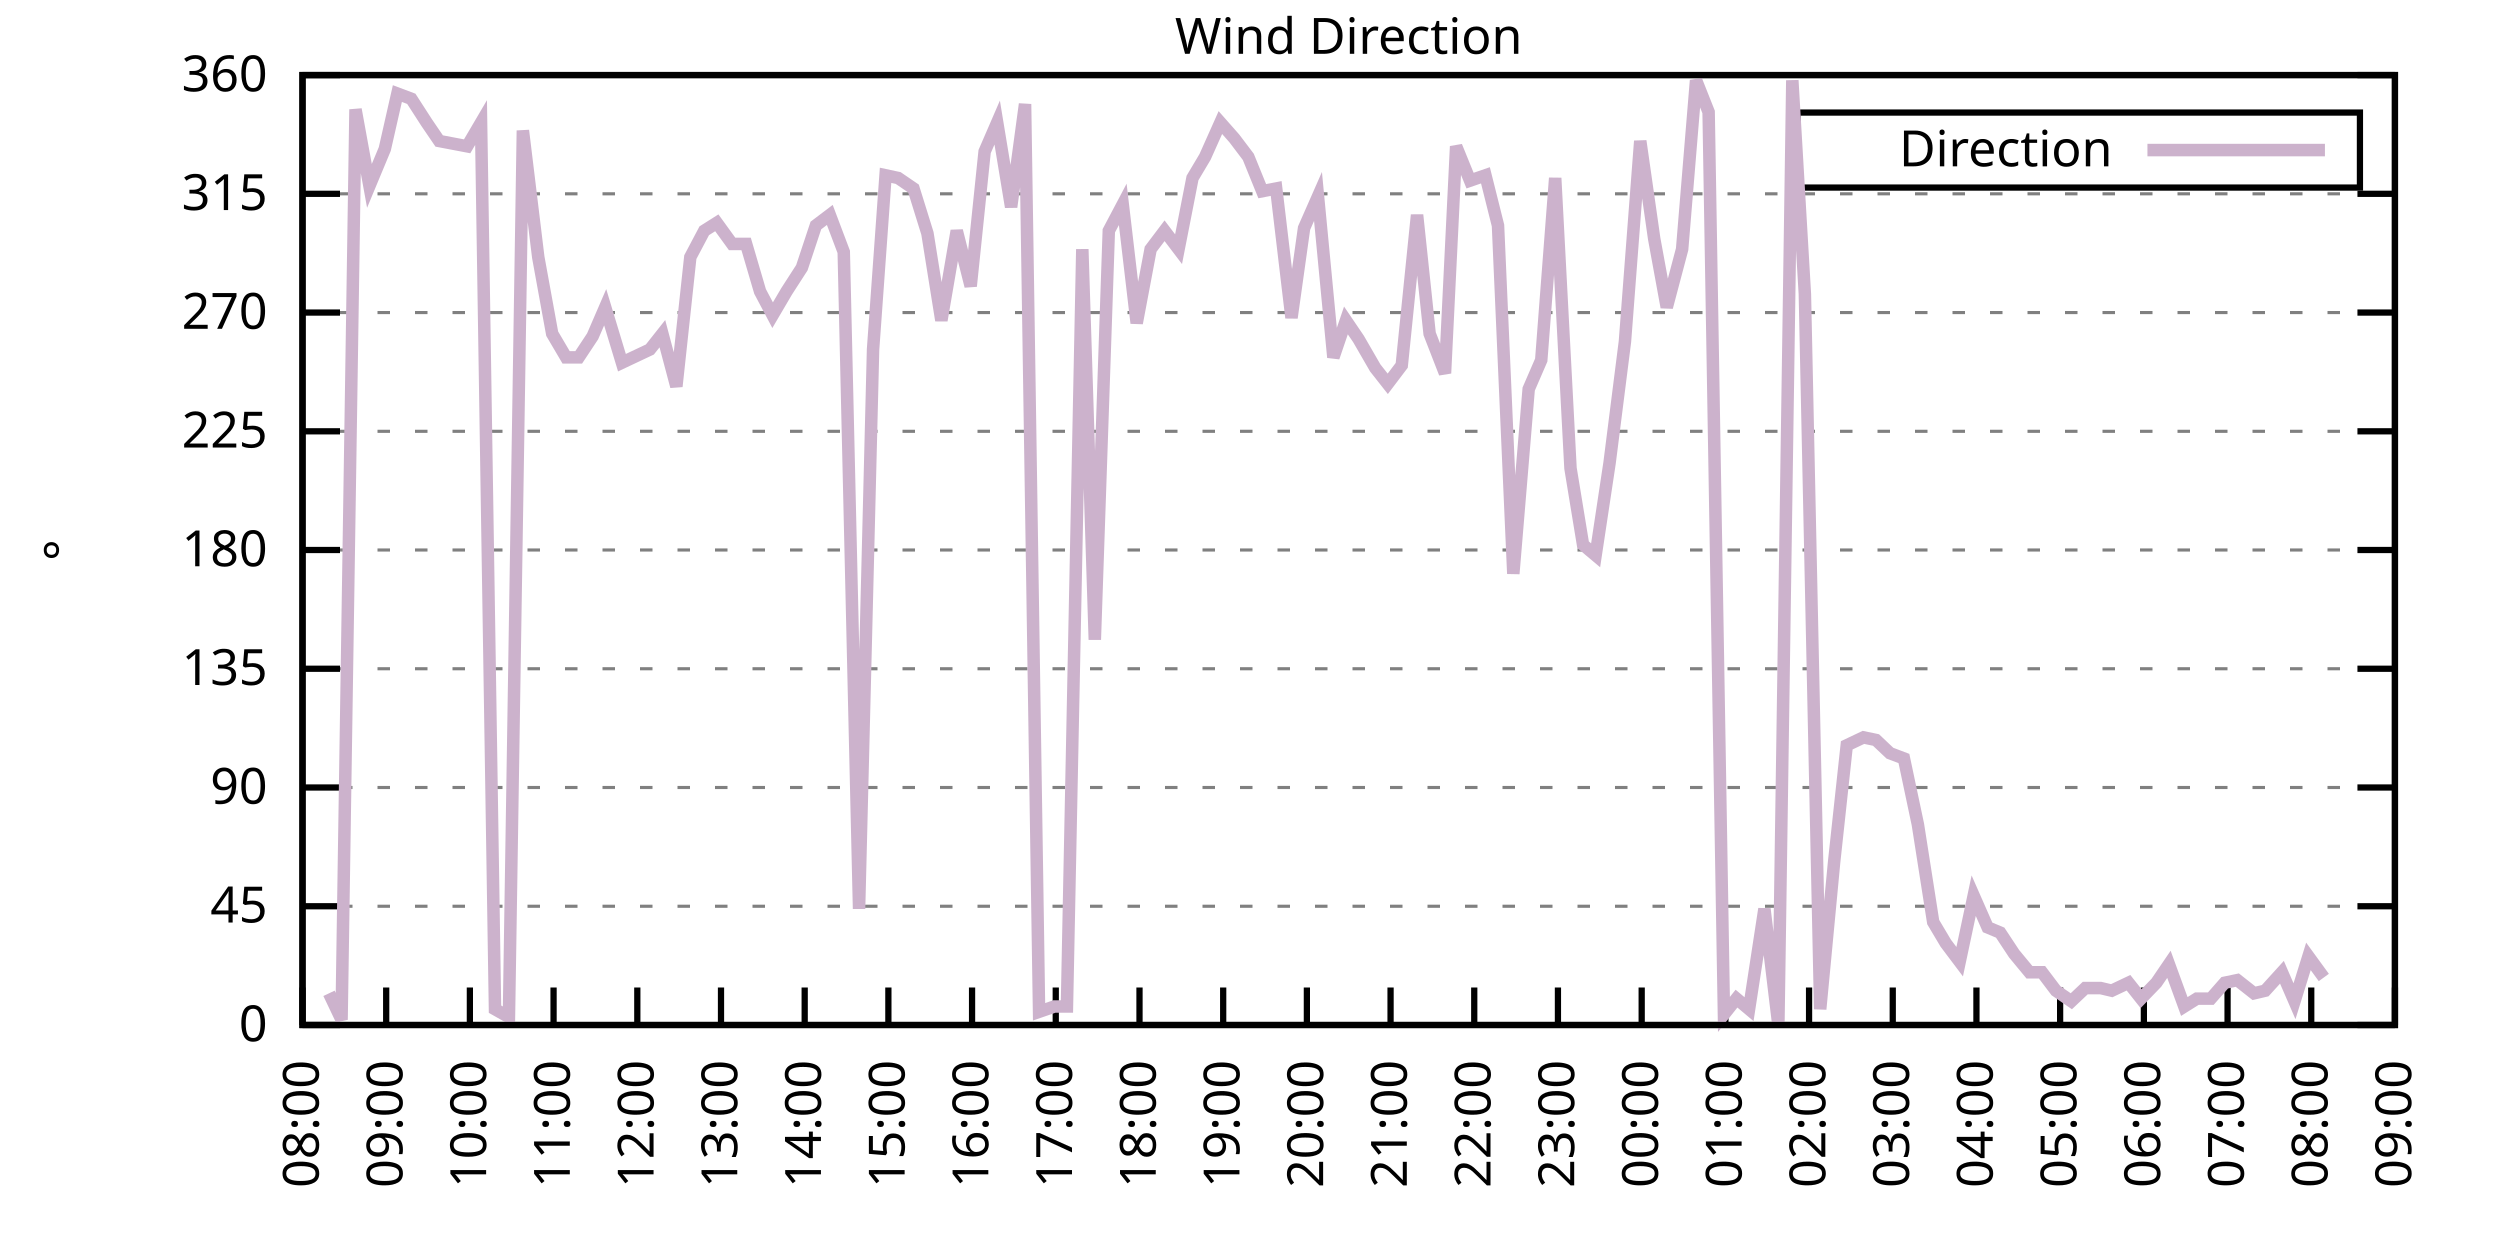
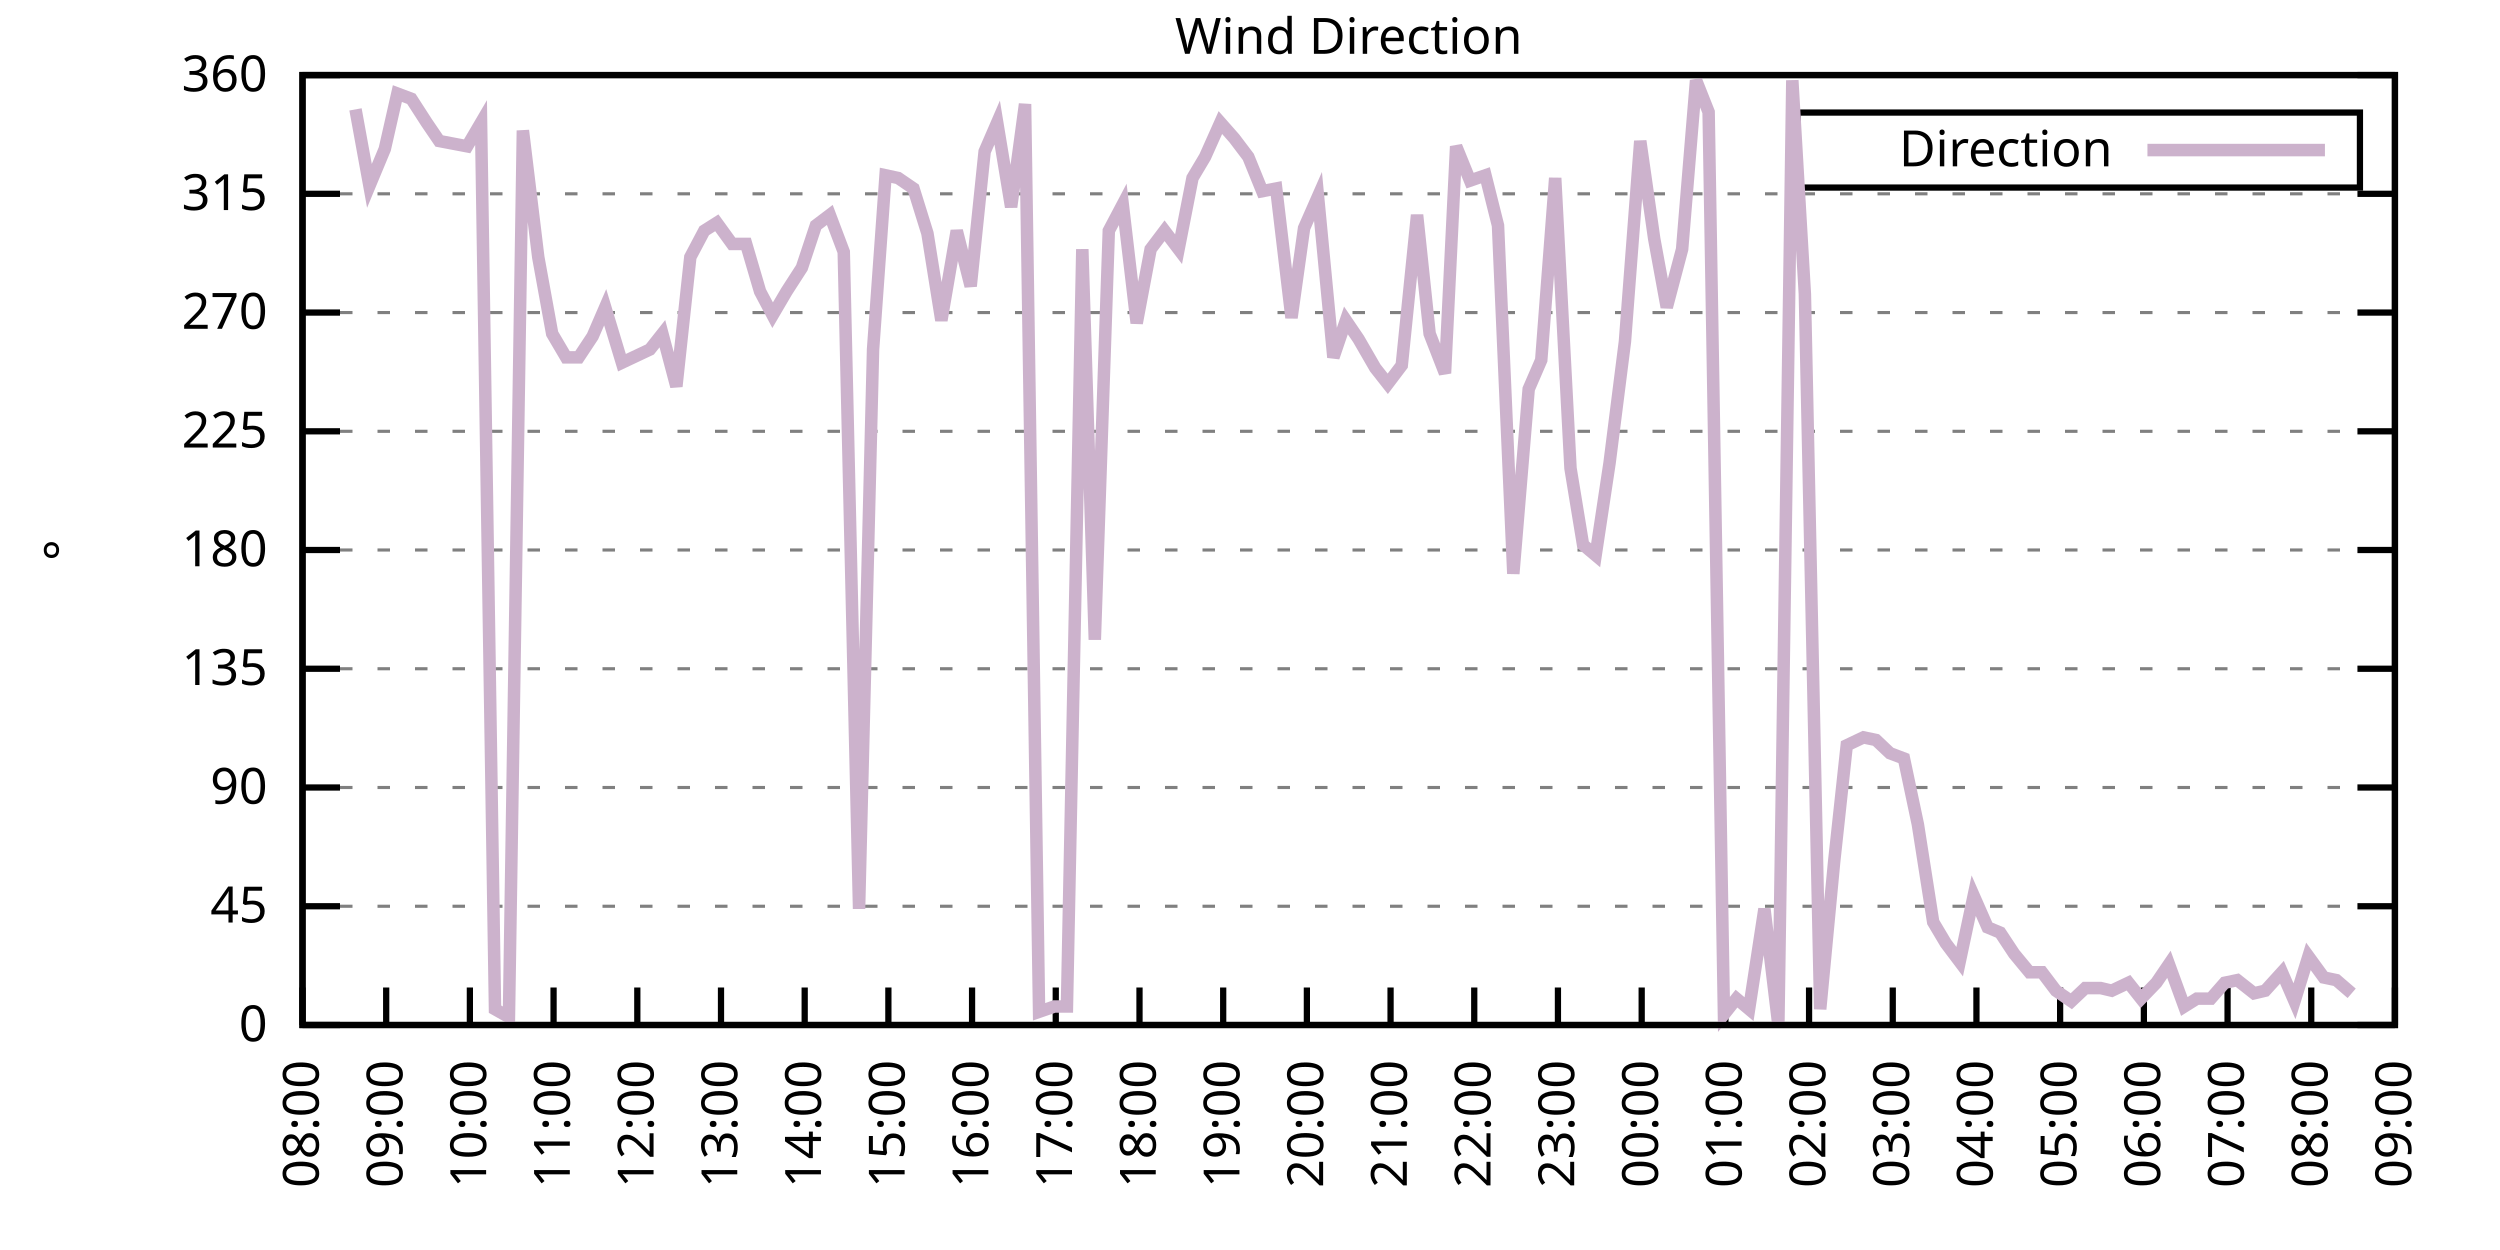
<svg xmlns="http://www.w3.org/2000/svg" xmlns:xlink="http://www.w3.org/1999/xlink" width="400" height="200" viewBox="0 0 400 200">
  <g id="gnuplot_canvas">
    <rect x="0" y="0" width="400" height="200" fill="none" />
    <defs>
      <circle id="gpDot" r="0.5" stroke-width="0.5" stroke="currentColor" />
      <path id="gpPt0" stroke-width="0.333" stroke="currentColor" d="M-1,0 h2 M0,-1 v2" />
      <path id="gpPt1" stroke-width="0.333" stroke="currentColor" d="M-1,-1 L1,1 M1,-1 L-1,1" />
      <path id="gpPt2" stroke-width="0.333" stroke="currentColor" d="M-1,0 L1,0 M0,-1 L0,1 M-1,-1 L1,1 M-1,1 L1,-1" />
      <rect id="gpPt3" stroke-width="0.333" stroke="currentColor" x="-1" y="-1" width="2" height="2" />
      <rect id="gpPt4" stroke-width="0.333" stroke="currentColor" fill="currentColor" x="-1" y="-1" width="2" height="2" />
      <circle id="gpPt5" stroke-width="0.333" stroke="currentColor" cx="0" cy="0" r="1" />
      <use xlink:href="#gpPt5" id="gpPt6" fill="currentColor" stroke="none" />
      <path id="gpPt7" stroke-width="0.333" stroke="currentColor" d="M0,-1.33 L-1.33,0.67 L1.33,0.67 z" />
      <use xlink:href="#gpPt7" id="gpPt8" fill="currentColor" stroke="none" />
      <use xlink:href="#gpPt7" id="gpPt9" stroke="currentColor" transform="rotate(180)" />
      <use xlink:href="#gpPt9" id="gpPt10" fill="currentColor" stroke="none" />
      <use xlink:href="#gpPt3" id="gpPt11" stroke="currentColor" transform="rotate(45)" />
      <use xlink:href="#gpPt11" id="gpPt12" fill="currentColor" stroke="none" />
      <path id="gpPt13" stroke-width="0.333" stroke="currentColor" d="M0,1.330 L1.265,0.411 L0.782,-1.067 L-0.782,-1.076 L-1.265,0.411 z" />
      <use xlink:href="#gpPt13" id="gpPt14" fill="currentColor" stroke="none" />
      <filter id="textbox" filterUnits="objectBoundingBox" x="0" y="0" height="1" width="1">
        <feFlood flood-color="white" flood-opacity="1" result="bgnd" />
        <feComposite in="SourceGraphic" in2="bgnd" operator="atop" />
      </filter>
      <filter id="greybox" filterUnits="objectBoundingBox" x="0" y="0" height="1" width="1">
        <feFlood flood-color="lightgrey" flood-opacity="1" result="grey" />
        <feComposite in="SourceGraphic" in2="grey" operator="atop" />
      </filter>
    </defs>
    <g fill="none" color="white" stroke="currentColor" stroke-width="1.00" stroke-linecap="butt" stroke-linejoin="miter">
</g>
    <g fill="none" color="black" stroke="currentColor" stroke-width="1.00" stroke-linecap="butt" stroke-linejoin="miter">
      <g stroke="none" shape-rendering="crispEdges">
        <polygon fill="rgb(255, 255, 255)" points="48.40,164.00 383.18,164.00 383.18,12.02 48.40,12.02 " />
      </g>
    </g>
    <g fill="none" color="black" stroke="currentColor" stroke-width="1.00" stroke-linecap="butt" stroke-linejoin="miter">
</g>
    <g fill="none" color="black" stroke="black" stroke-width="0.50" stroke-linecap="butt" stroke-linejoin="miter">
</g>
    <g fill="none" color="gray" stroke="currentColor" stroke-width="0.50" stroke-linecap="butt" stroke-linejoin="miter">
      <path stroke="gray" stroke-dasharray="2,4" class="gridline" d="M48.40,164.00 L383.19,164.00  " />
    </g>
    <g fill="none" color="gray" stroke="gray" stroke-width="1.00" stroke-linecap="butt" stroke-linejoin="miter">
</g>
    <g fill="none" color="black" stroke="currentColor" stroke-width="1.00" stroke-linecap="butt" stroke-linejoin="miter">
      <path stroke="black" d="M48.40,164.00 L54.40,164.00 M383.19,164.00 L377.19,164.00  " />
      <g transform="translate(42.80,166.60)" stroke="none" fill="black" font-family="Sans" font-size="8.00" text-anchor="end">
        <text>
          <tspan font-family="Sans"> 0</tspan>
        </text>
      </g>
    </g>
    <g fill="none" color="black" stroke="currentColor" stroke-width="1.00" stroke-linecap="butt" stroke-linejoin="miter">
</g>
    <g fill="none" color="black" stroke="black" stroke-width="0.50" stroke-linecap="butt" stroke-linejoin="miter">
</g>
    <g fill="none" color="gray" stroke="currentColor" stroke-width="0.50" stroke-linecap="butt" stroke-linejoin="miter">
      <path stroke="gray" stroke-dasharray="2,4" class="gridline" d="M48.40,145.00 L383.19,145.00  " />
    </g>
    <g fill="none" color="gray" stroke="gray" stroke-width="1.00" stroke-linecap="butt" stroke-linejoin="miter">
</g>
    <g fill="none" color="black" stroke="currentColor" stroke-width="1.00" stroke-linecap="butt" stroke-linejoin="miter">
      <path stroke="black" d="M48.40,145.00 L54.40,145.00 M383.19,145.00 L377.19,145.00  " />
      <g transform="translate(42.80,147.60)" stroke="none" fill="black" font-family="Sans" font-size="8.00" text-anchor="end">
        <text>
          <tspan font-family="Sans"> 45</tspan>
        </text>
      </g>
    </g>
    <g fill="none" color="black" stroke="currentColor" stroke-width="1.00" stroke-linecap="butt" stroke-linejoin="miter">
</g>
    <g fill="none" color="black" stroke="black" stroke-width="0.50" stroke-linecap="butt" stroke-linejoin="miter">
</g>
    <g fill="none" color="gray" stroke="currentColor" stroke-width="0.50" stroke-linecap="butt" stroke-linejoin="miter">
      <path stroke="gray" stroke-dasharray="2,4" class="gridline" d="M48.40,126.00 L383.19,126.00  " />
    </g>
    <g fill="none" color="gray" stroke="gray" stroke-width="1.00" stroke-linecap="butt" stroke-linejoin="miter">
</g>
    <g fill="none" color="black" stroke="currentColor" stroke-width="1.00" stroke-linecap="butt" stroke-linejoin="miter">
      <path stroke="black" d="M48.40,126.00 L54.40,126.00 M383.19,126.00 L377.19,126.00  " />
      <g transform="translate(42.80,128.60)" stroke="none" fill="black" font-family="Sans" font-size="8.00" text-anchor="end">
        <text>
          <tspan font-family="Sans"> 90</tspan>
        </text>
      </g>
    </g>
    <g fill="none" color="black" stroke="currentColor" stroke-width="1.00" stroke-linecap="butt" stroke-linejoin="miter">
</g>
    <g fill="none" color="black" stroke="black" stroke-width="0.50" stroke-linecap="butt" stroke-linejoin="miter">
</g>
    <g fill="none" color="gray" stroke="currentColor" stroke-width="0.50" stroke-linecap="butt" stroke-linejoin="miter">
      <path stroke="gray" stroke-dasharray="2,4" class="gridline" d="M48.40,107.00 L383.19,107.00  " />
    </g>
    <g fill="none" color="gray" stroke="gray" stroke-width="1.00" stroke-linecap="butt" stroke-linejoin="miter">
</g>
    <g fill="none" color="black" stroke="currentColor" stroke-width="1.00" stroke-linecap="butt" stroke-linejoin="miter">
      <path stroke="black" d="M48.40,107.00 L54.40,107.00 M383.19,107.00 L377.19,107.00  " />
      <g transform="translate(42.80,109.60)" stroke="none" fill="black" font-family="Sans" font-size="8.00" text-anchor="end">
        <text>
          <tspan font-family="Sans"> 135</tspan>
        </text>
      </g>
    </g>
    <g fill="none" color="black" stroke="currentColor" stroke-width="1.00" stroke-linecap="butt" stroke-linejoin="miter">
</g>
    <g fill="none" color="black" stroke="black" stroke-width="0.50" stroke-linecap="butt" stroke-linejoin="miter">
</g>
    <g fill="none" color="gray" stroke="currentColor" stroke-width="0.50" stroke-linecap="butt" stroke-linejoin="miter">
      <path stroke="gray" stroke-dasharray="2,4" class="gridline" d="M48.40,88.00 L383.19,88.00  " />
    </g>
    <g fill="none" color="gray" stroke="gray" stroke-width="1.00" stroke-linecap="butt" stroke-linejoin="miter">
</g>
    <g fill="none" color="black" stroke="currentColor" stroke-width="1.00" stroke-linecap="butt" stroke-linejoin="miter">
      <path stroke="black" d="M48.40,88.00 L54.40,88.00 M383.19,88.00 L377.19,88.00  " />
      <g transform="translate(42.80,90.60)" stroke="none" fill="black" font-family="Sans" font-size="8.00" text-anchor="end">
        <text>
          <tspan font-family="Sans"> 180</tspan>
        </text>
      </g>
    </g>
    <g fill="none" color="black" stroke="currentColor" stroke-width="1.00" stroke-linecap="butt" stroke-linejoin="miter">
</g>
    <g fill="none" color="black" stroke="black" stroke-width="0.50" stroke-linecap="butt" stroke-linejoin="miter">
</g>
    <g fill="none" color="gray" stroke="currentColor" stroke-width="0.50" stroke-linecap="butt" stroke-linejoin="miter">
      <path stroke="gray" stroke-dasharray="2,4" class="gridline" d="M48.40,69.01 L383.19,69.01  " />
    </g>
    <g fill="none" color="gray" stroke="gray" stroke-width="1.00" stroke-linecap="butt" stroke-linejoin="miter">
</g>
    <g fill="none" color="black" stroke="currentColor" stroke-width="1.00" stroke-linecap="butt" stroke-linejoin="miter">
      <path stroke="black" d="M48.40,69.01 L54.40,69.01 M383.19,69.01 L377.19,69.01  " />
      <g transform="translate(42.80,71.61)" stroke="none" fill="black" font-family="Sans" font-size="8.00" text-anchor="end">
        <text>
          <tspan font-family="Sans"> 225</tspan>
        </text>
      </g>
    </g>
    <g fill="none" color="black" stroke="currentColor" stroke-width="1.00" stroke-linecap="butt" stroke-linejoin="miter">
</g>
    <g fill="none" color="black" stroke="black" stroke-width="0.50" stroke-linecap="butt" stroke-linejoin="miter">
</g>
    <g fill="none" color="gray" stroke="currentColor" stroke-width="0.50" stroke-linecap="butt" stroke-linejoin="miter">
      <path stroke="gray" stroke-dasharray="2,4" class="gridline" d="M48.40,50.01 L383.19,50.01  " />
    </g>
    <g fill="none" color="gray" stroke="gray" stroke-width="1.00" stroke-linecap="butt" stroke-linejoin="miter">
</g>
    <g fill="none" color="black" stroke="currentColor" stroke-width="1.00" stroke-linecap="butt" stroke-linejoin="miter">
      <path stroke="black" d="M48.40,50.01 L54.40,50.01 M383.19,50.01 L377.19,50.01  " />
      <g transform="translate(42.80,52.61)" stroke="none" fill="black" font-family="Sans" font-size="8.00" text-anchor="end">
        <text>
          <tspan font-family="Sans"> 270</tspan>
        </text>
      </g>
    </g>
    <g fill="none" color="black" stroke="currentColor" stroke-width="1.00" stroke-linecap="butt" stroke-linejoin="miter">
</g>
    <g fill="none" color="black" stroke="black" stroke-width="0.50" stroke-linecap="butt" stroke-linejoin="miter">
</g>
    <g fill="none" color="gray" stroke="currentColor" stroke-width="0.50" stroke-linecap="butt" stroke-linejoin="miter">
      <path stroke="gray" stroke-dasharray="2,4" class="gridline" d="M48.40,31.01 L383.19,31.01  " />
    </g>
    <g fill="none" color="gray" stroke="gray" stroke-width="1.00" stroke-linecap="butt" stroke-linejoin="miter">
</g>
    <g fill="none" color="black" stroke="currentColor" stroke-width="1.00" stroke-linecap="butt" stroke-linejoin="miter">
      <path stroke="black" d="M48.40,31.01 L54.40,31.01 M383.19,31.01 L377.19,31.01  " />
      <g transform="translate(42.80,33.61)" stroke="none" fill="black" font-family="Sans" font-size="8.00" text-anchor="end">
        <text>
          <tspan font-family="Sans"> 315</tspan>
        </text>
      </g>
    </g>
    <g fill="none" color="black" stroke="currentColor" stroke-width="1.00" stroke-linecap="butt" stroke-linejoin="miter">
</g>
    <g fill="none" color="black" stroke="black" stroke-width="0.50" stroke-linecap="butt" stroke-linejoin="miter">
</g>
    <g fill="none" color="gray" stroke="currentColor" stroke-width="0.50" stroke-linecap="butt" stroke-linejoin="miter">
      <path stroke="gray" stroke-dasharray="2,4" class="gridline" d="M48.40,12.01 L383.19,12.01  " />
    </g>
    <g fill="none" color="gray" stroke="gray" stroke-width="1.00" stroke-linecap="butt" stroke-linejoin="miter">
</g>
    <g fill="none" color="black" stroke="currentColor" stroke-width="1.00" stroke-linecap="butt" stroke-linejoin="miter">
      <path stroke="black" d="M48.40,12.01 L54.40,12.01 M383.19,12.01 L377.19,12.01  " />
      <g transform="translate(42.80,14.61)" stroke="none" fill="black" font-family="Sans" font-size="8.00" text-anchor="end">
        <text>
          <tspan font-family="Sans"> 360</tspan>
        </text>
      </g>
    </g>
    <g fill="none" color="black" stroke="currentColor" stroke-width="1.00" stroke-linecap="butt" stroke-linejoin="miter">
      <path stroke="black" d="M48.40,164.00 L48.40,158.00  " />
      <g transform="translate(51.00,169.60) rotate(270.00)" stroke="none" fill="black" font-family="Sans" font-size="8.00" text-anchor="end">
        <text>
          <tspan font-family="Sans">08:00</tspan>
        </text>
      </g>
    </g>
    <g fill="none" color="black" stroke="currentColor" stroke-width="1.00" stroke-linecap="butt" stroke-linejoin="miter">
      <path stroke="black" d="M61.79,164.00 L61.79,158.00  " />
      <g transform="translate(64.39,169.60) rotate(270.00)" stroke="none" fill="black" font-family="Sans" font-size="8.00" text-anchor="end">
        <text>
          <tspan font-family="Sans">09:00</tspan>
        </text>
      </g>
    </g>
    <g fill="none" color="black" stroke="currentColor" stroke-width="1.00" stroke-linecap="butt" stroke-linejoin="miter">
      <path stroke="black" d="M75.18,164.00 L75.18,158.00  " />
      <g transform="translate(77.78,169.60) rotate(270.00)" stroke="none" fill="black" font-family="Sans" font-size="8.00" text-anchor="end">
        <text>
          <tspan font-family="Sans">10:00</tspan>
        </text>
      </g>
    </g>
    <g fill="none" color="black" stroke="currentColor" stroke-width="1.00" stroke-linecap="butt" stroke-linejoin="miter">
      <path stroke="black" d="M88.57,164.00 L88.57,158.00  " />
      <g transform="translate(91.17,169.60) rotate(270.00)" stroke="none" fill="black" font-family="Sans" font-size="8.00" text-anchor="end">
        <text>
          <tspan font-family="Sans">11:00</tspan>
        </text>
      </g>
    </g>
    <g fill="none" color="black" stroke="currentColor" stroke-width="1.00" stroke-linecap="butt" stroke-linejoin="miter">
      <path stroke="black" d="M101.97,164.00 L101.97,158.00  " />
      <g transform="translate(104.57,169.60) rotate(270.00)" stroke="none" fill="black" font-family="Sans" font-size="8.00" text-anchor="end">
        <text>
          <tspan font-family="Sans">12:00</tspan>
        </text>
      </g>
    </g>
    <g fill="none" color="black" stroke="currentColor" stroke-width="1.00" stroke-linecap="butt" stroke-linejoin="miter">
      <path stroke="black" d="M115.36,164.00 L115.36,158.00  " />
      <g transform="translate(117.96,169.60) rotate(270.00)" stroke="none" fill="black" font-family="Sans" font-size="8.00" text-anchor="end">
        <text>
          <tspan font-family="Sans">13:00</tspan>
        </text>
      </g>
    </g>
    <g fill="none" color="black" stroke="currentColor" stroke-width="1.00" stroke-linecap="butt" stroke-linejoin="miter">
      <path stroke="black" d="M128.75,164.00 L128.75,158.00  " />
      <g transform="translate(131.35,169.60) rotate(270.00)" stroke="none" fill="black" font-family="Sans" font-size="8.00" text-anchor="end">
        <text>
          <tspan font-family="Sans">14:00</tspan>
        </text>
      </g>
    </g>
    <g fill="none" color="black" stroke="currentColor" stroke-width="1.00" stroke-linecap="butt" stroke-linejoin="miter">
      <path stroke="black" d="M142.14,164.00 L142.14,158.00  " />
      <g transform="translate(144.74,169.60) rotate(270.00)" stroke="none" fill="black" font-family="Sans" font-size="8.00" text-anchor="end">
        <text>
          <tspan font-family="Sans">15:00</tspan>
        </text>
      </g>
    </g>
    <g fill="none" color="black" stroke="currentColor" stroke-width="1.00" stroke-linecap="butt" stroke-linejoin="miter">
      <path stroke="black" d="M155.53,164.00 L155.53,158.00  " />
      <g transform="translate(158.13,169.60) rotate(270.00)" stroke="none" fill="black" font-family="Sans" font-size="8.00" text-anchor="end">
        <text>
          <tspan font-family="Sans">16:00</tspan>
        </text>
      </g>
    </g>
    <g fill="none" color="black" stroke="currentColor" stroke-width="1.00" stroke-linecap="butt" stroke-linejoin="miter">
      <path stroke="black" d="M168.92,164.00 L168.92,158.00  " />
      <g transform="translate(171.52,169.60) rotate(270.00)" stroke="none" fill="black" font-family="Sans" font-size="8.00" text-anchor="end">
        <text>
          <tspan font-family="Sans">17:00</tspan>
        </text>
      </g>
    </g>
    <g fill="none" color="black" stroke="currentColor" stroke-width="1.00" stroke-linecap="butt" stroke-linejoin="miter">
      <path stroke="black" d="M182.32,164.00 L182.32,158.00  " />
      <g transform="translate(184.92,169.60) rotate(270.00)" stroke="none" fill="black" font-family="Sans" font-size="8.00" text-anchor="end">
        <text>
          <tspan font-family="Sans">18:00</tspan>
        </text>
      </g>
    </g>
    <g fill="none" color="black" stroke="currentColor" stroke-width="1.00" stroke-linecap="butt" stroke-linejoin="miter">
      <path stroke="black" d="M195.71,164.00 L195.71,158.00  " />
      <g transform="translate(198.31,169.60) rotate(270.00)" stroke="none" fill="black" font-family="Sans" font-size="8.00" text-anchor="end">
        <text>
          <tspan font-family="Sans">19:00</tspan>
        </text>
      </g>
    </g>
    <g fill="none" color="black" stroke="currentColor" stroke-width="1.00" stroke-linecap="butt" stroke-linejoin="miter">
      <path stroke="black" d="M209.10,164.00 L209.10,158.00  " />
      <g transform="translate(211.70,169.60) rotate(270.00)" stroke="none" fill="black" font-family="Sans" font-size="8.00" text-anchor="end">
        <text>
          <tspan font-family="Sans">20:00</tspan>
        </text>
      </g>
    </g>
    <g fill="none" color="black" stroke="currentColor" stroke-width="1.00" stroke-linecap="butt" stroke-linejoin="miter">
      <path stroke="black" d="M222.49,164.00 L222.49,158.00  " />
      <g transform="translate(225.09,169.60) rotate(270.00)" stroke="none" fill="black" font-family="Sans" font-size="8.00" text-anchor="end">
        <text>
          <tspan font-family="Sans">21:00</tspan>
        </text>
      </g>
    </g>
    <g fill="none" color="black" stroke="currentColor" stroke-width="1.00" stroke-linecap="butt" stroke-linejoin="miter">
      <path stroke="black" d="M235.88,164.00 L235.88,158.00  " />
      <g transform="translate(238.48,169.60) rotate(270.00)" stroke="none" fill="black" font-family="Sans" font-size="8.00" text-anchor="end">
        <text>
          <tspan font-family="Sans">22:00</tspan>
        </text>
      </g>
    </g>
    <g fill="none" color="black" stroke="currentColor" stroke-width="1.00" stroke-linecap="butt" stroke-linejoin="miter">
      <path stroke="black" d="M249.27,164.00 L249.27,158.00  " />
      <g transform="translate(251.87,169.60) rotate(270.00)" stroke="none" fill="black" font-family="Sans" font-size="8.00" text-anchor="end">
        <text>
          <tspan font-family="Sans">23:00</tspan>
        </text>
      </g>
    </g>
    <g fill="none" color="black" stroke="currentColor" stroke-width="1.00" stroke-linecap="butt" stroke-linejoin="miter">
      <path stroke="black" d="M262.67,164.00 L262.67,158.00  " />
      <g transform="translate(265.27,169.60) rotate(270.00)" stroke="none" fill="black" font-family="Sans" font-size="8.00" text-anchor="end">
        <text>
          <tspan font-family="Sans">00:00</tspan>
        </text>
      </g>
    </g>
    <g fill="none" color="black" stroke="currentColor" stroke-width="1.00" stroke-linecap="butt" stroke-linejoin="miter">
      <path stroke="black" d="M276.06,164.00 L276.06,158.00  " />
      <g transform="translate(278.66,169.60) rotate(270.00)" stroke="none" fill="black" font-family="Sans" font-size="8.00" text-anchor="end">
        <text>
          <tspan font-family="Sans">01:00</tspan>
        </text>
      </g>
    </g>
    <g fill="none" color="black" stroke="currentColor" stroke-width="1.00" stroke-linecap="butt" stroke-linejoin="miter">
      <path stroke="black" d="M289.45,164.00 L289.45,158.00  " />
      <g transform="translate(292.05,169.60) rotate(270.00)" stroke="none" fill="black" font-family="Sans" font-size="8.00" text-anchor="end">
        <text>
          <tspan font-family="Sans">02:00</tspan>
        </text>
      </g>
    </g>
    <g fill="none" color="black" stroke="currentColor" stroke-width="1.00" stroke-linecap="butt" stroke-linejoin="miter">
      <path stroke="black" d="M302.84,164.00 L302.84,158.00  " />
      <g transform="translate(305.44,169.60) rotate(270.00)" stroke="none" fill="black" font-family="Sans" font-size="8.00" text-anchor="end">
        <text>
          <tspan font-family="Sans">03:00</tspan>
        </text>
      </g>
    </g>
    <g fill="none" color="black" stroke="currentColor" stroke-width="1.00" stroke-linecap="butt" stroke-linejoin="miter">
      <path stroke="black" d="M316.23,164.00 L316.23,158.00  " />
      <g transform="translate(318.83,169.60) rotate(270.00)" stroke="none" fill="black" font-family="Sans" font-size="8.00" text-anchor="end">
        <text>
          <tspan font-family="Sans">04:00</tspan>
        </text>
      </g>
    </g>
    <g fill="none" color="black" stroke="currentColor" stroke-width="1.00" stroke-linecap="butt" stroke-linejoin="miter">
      <path stroke="black" d="M329.62,164.00 L329.62,158.00  " />
      <g transform="translate(332.22,169.60) rotate(270.00)" stroke="none" fill="black" font-family="Sans" font-size="8.00" text-anchor="end">
        <text>
          <tspan font-family="Sans">05:00</tspan>
        </text>
      </g>
    </g>
    <g fill="none" color="black" stroke="currentColor" stroke-width="1.00" stroke-linecap="butt" stroke-linejoin="miter">
      <path stroke="black" d="M343.02,164.00 L343.02,158.00  " />
      <g transform="translate(345.62,169.60) rotate(270.00)" stroke="none" fill="black" font-family="Sans" font-size="8.00" text-anchor="end">
        <text>
          <tspan font-family="Sans">06:00</tspan>
        </text>
      </g>
    </g>
    <g fill="none" color="black" stroke="currentColor" stroke-width="1.00" stroke-linecap="butt" stroke-linejoin="miter">
      <path stroke="black" d="M356.41,164.00 L356.41,158.00  " />
      <g transform="translate(359.01,169.60) rotate(270.00)" stroke="none" fill="black" font-family="Sans" font-size="8.00" text-anchor="end">
        <text>
          <tspan font-family="Sans">07:00</tspan>
        </text>
      </g>
    </g>
    <g fill="none" color="black" stroke="currentColor" stroke-width="1.00" stroke-linecap="butt" stroke-linejoin="miter">
      <path stroke="black" d="M369.80,164.00 L369.80,158.00  " />
      <g transform="translate(372.40,169.60) rotate(270.00)" stroke="none" fill="black" font-family="Sans" font-size="8.00" text-anchor="end">
        <text>
          <tspan font-family="Sans">08:00</tspan>
        </text>
      </g>
    </g>
    <g fill="none" color="black" stroke="currentColor" stroke-width="1.00" stroke-linecap="butt" stroke-linejoin="miter">
      <path stroke="black" d="M383.19,164.00 L383.19,158.00  " />
      <g transform="translate(385.79,169.60) rotate(270.00)" stroke="none" fill="black" font-family="Sans" font-size="8.00" text-anchor="end">
        <text>
          <tspan font-family="Sans">09:00</tspan>
        </text>
      </g>
    </g>
    <g fill="none" color="black" stroke="currentColor" stroke-width="1.00" stroke-linecap="butt" stroke-linejoin="miter">
</g>
    <g fill="none" color="black" stroke="currentColor" stroke-width="1.00" stroke-linecap="butt" stroke-linejoin="miter">
      <path stroke="black" d="M48.40,12.01 L48.40,164.00 L383.19,164.00 L383.19,12.01 L48.40,12.01 Z  " />
    </g>
    <g fill="none" color="black" stroke="currentColor" stroke-width="1.00" stroke-linecap="butt" stroke-linejoin="miter">
</g>
    <g fill="none" color="black" stroke="currentColor" stroke-width="1.00" stroke-linecap="butt" stroke-linejoin="miter">
      <path stroke="black" d="M287.59,30.01 L287.59,18.01 L377.59,18.01 L377.59,30.01 L287.59,30.01 Z  " />
    </g>
    <g id="Wind_direction_plot_1">
      <g fill="none" color="white" stroke="black" stroke-width="2.00" stroke-linecap="butt" stroke-linejoin="miter">
</g>
      <g fill="none" color="black" stroke="currentColor" stroke-width="2.00" stroke-linecap="butt" stroke-linejoin="miter">
        <g transform="translate(337.99,26.61)" stroke="none" fill="black" font-family="Sans" font-size="8.00" text-anchor="end">
          <text>
            <tspan font-family="Sans">Direction</tspan>
          </text>
        </g>
      </g>
      <g fill="none" color="black" stroke="currentColor" stroke-width="2.00" stroke-linecap="butt" stroke-linejoin="miter">
-         <path stroke="rgb(204, 178, 204)" d="M343.59,24.01 L371.99,24.01 M52.64,158.93 L54.65,163.16 L56.88,17.50 L59.11,29.74 L61.57,23.83 L63.58,14.97   L65.81,15.81 L68.26,19.61 L70.27,22.56 L74.74,23.41 L76.97,19.61 L79.20,161.47 L81.43,162.73 L83.66,20.88   L86.12,41.14 L88.35,53.39 L90.58,57.18 L92.59,57.18 L94.82,53.81 L96.83,49.16 L99.51,58.03 L103.98,55.92   L105.98,53.39 L108.22,61.83 L110.45,41.14 L112.68,36.92 L114.69,35.65 L117.14,39.03 L119.38,39.03 L121.61,46.63   L123.62,50.43 L125.85,46.63 L128.30,42.83 L130.54,36.08 L132.77,34.39 L135.00,40.30 L137.45,145.42 L139.69,55.92   L141.69,28.05 L143.70,28.48 L146.16,30.16 L148.39,37.34 L150.62,51.27 L153.08,36.92 L155.31,45.79 L157.54,24.25   L159.55,19.61 L161.78,33.12 L164.01,16.65 L166.25,161.89 L168.70,161.04 L170.71,161.04 L173.17,39.87 L175.17,102.36   L177.41,36.92 L179.64,32.70 L181.87,51.70 L184.10,39.87 L186.33,36.92 L188.57,39.87 L190.80,28.48 L192.81,25.10   L195.26,19.61 L197.49,22.14 L199.73,25.10 L201.96,30.59 L204.19,30.16 L206.64,50.85 L208.65,36.50 L210.88,31.43   L213.34,57.18 L215.35,51.27 L217.36,54.23 L220.04,58.87 L222.04,61.41 L224.28,58.45 L226.73,34.39 L228.74,53.39   L231.20,59.72 L232.98,23.41 L235.21,28.90 L237.67,28.05 L239.68,36.08 L242.13,91.80 L244.59,62.25 L246.60,57.61   L248.83,28.48 L251.28,74.92 L253.29,87.16 L255.30,88.85 L257.53,74.07 L259.99,54.65 L262.44,22.56 L264.67,38.19   L266.68,49.16 L269.14,39.87 L271.37,12.85 L273.38,17.92 L275.83,162.31 L277.84,159.78 L279.85,161.47 L282.31,145.42   L284.54,164.00 L286.77,12.85 L288.78,47.05 L291.23,161.47 L293.47,137.82 L295.48,119.25 L298.15,117.98 L300.16,118.40   L302.39,120.51 L304.63,121.36 L306.86,131.91 L309.31,147.53 L311.32,150.91 L313.55,153.87 L315.79,143.31 L318.02,148.38   L320.03,149.22 L322.26,152.60 L324.71,155.56 L326.72,155.56 L328.95,158.51 L331.41,160.20 L333.64,158.09 L336.10,158.09   L337.88,158.51 L340.56,157.24 L342.57,159.78 L345.02,157.24 L347.03,154.29 L349.49,161.04 L351.50,159.78 L353.73,159.78   L355.96,157.24 L357.97,156.82 L360.65,158.93 L362.43,158.51 L365.11,155.56 L367.12,160.20 L369.35,153.02 L371.81,156.40    " />
+         <path stroke="rgb(204, 178, 204)" d="M343.59,24.01 L371.99,24.01 M56.88,17.50 L59.11,29.74 L61.57,23.83 L63.58,14.97 L65.81,15.81 L68.26,19.61   L70.27,22.56 L74.74,23.41 L76.97,19.61 L79.20,161.47 L81.43,162.73 L83.66,20.88 L86.12,41.14 L88.35,53.39   L90.58,57.18 L92.59,57.18 L94.82,53.81 L96.83,49.16 L99.51,58.03 L103.98,55.92 L105.98,53.39 L108.22,61.83   L110.45,41.14 L112.68,36.92 L114.69,35.65 L117.14,39.03 L119.38,39.03 L121.61,46.63 L123.62,50.43 L125.85,46.63   L128.30,42.83 L130.54,36.08 L132.77,34.39 L135.00,40.30 L137.45,145.42 L139.69,55.92 L141.69,28.05 L143.70,28.48   L146.16,30.16 L148.39,37.34 L150.62,51.27 L153.08,36.92 L155.31,45.79 L157.54,24.25 L159.55,19.61 L161.78,33.12   L164.01,16.65 L166.25,161.89 L168.70,161.04 L170.71,161.04 L173.17,39.87 L175.17,102.36 L177.41,36.92 L179.64,32.70   L181.87,51.70 L184.10,39.87 L186.33,36.92 L188.57,39.87 L190.80,28.48 L192.81,25.10 L195.26,19.61 L197.49,22.14   L199.73,25.10 L201.96,30.59 L204.19,30.16 L206.64,50.85 L208.65,36.50 L210.88,31.43 L213.34,57.18 L215.35,51.27   L217.36,54.23 L220.04,58.87 L222.04,61.41 L224.28,58.45 L226.73,34.39 L228.74,53.39 L231.20,59.72 L232.98,23.41   L235.21,28.90 L237.67,28.05 L239.68,36.08 L242.13,91.80 L244.59,62.25 L246.60,57.61 L248.83,28.48 L251.28,74.92   L253.29,87.16 L255.30,88.85 L257.53,74.07 L259.99,54.65 L262.44,22.56 L264.67,38.19 L266.68,49.16 L269.14,39.87   L271.37,12.85 L273.38,17.92 L275.83,162.31 L277.84,159.78 L279.85,161.47 L282.31,145.42 L284.54,164.00 L286.77,12.85   L288.78,47.05 L291.23,161.47 L293.47,137.82 L295.48,119.25 L298.15,117.98 L300.16,118.40 L302.39,120.51 L304.63,121.36   L306.86,131.91 L309.31,147.53 L311.32,150.91 L313.55,153.87 L315.79,143.31 L318.02,148.38 L320.03,149.22 L322.26,152.60   L324.71,155.56 L326.72,155.56 L328.95,158.51 L331.41,160.20 L333.64,158.09 L336.10,158.09 L337.88,158.51 L340.56,157.24   L342.57,159.78 L345.02,157.24 L347.03,154.29 L349.49,161.04 L351.50,159.78 L353.73,159.78 L355.96,157.24 L357.97,156.82   L360.65,158.93 L362.43,158.51 L365.11,155.56 L367.12,160.20 L369.35,153.02 L371.81,156.40 L373.82,156.82 L376.27,158.93    " />
      </g>
    </g>
    <g fill="none" color="black" stroke="currentColor" stroke-width="2.00" stroke-linecap="butt" stroke-linejoin="miter">
</g>
    <g fill="none" color="black" stroke="black" stroke-width="1.00" stroke-linecap="butt" stroke-linejoin="miter">
</g>
    <g fill="none" color="black" stroke="currentColor" stroke-width="1.00" stroke-linecap="butt" stroke-linejoin="miter">
      <path stroke="black" d="M48.40,12.01 L48.40,164.00 L383.19,164.00 L383.19,12.01 L48.40,12.01 Z  " />
      <g transform="translate(12.80,88.01) rotate(270.00)" stroke="none" fill="black" font-family="Sans" font-size="8.00" text-anchor="middle">
        <text>
          <tspan font-family="Sans">°</tspan>
        </text>
      </g>
    </g>
    <g fill="none" color="black" stroke="currentColor" stroke-width="1.00" stroke-linecap="butt" stroke-linejoin="miter">
</g>
    <g fill="none" color="black" stroke="currentColor" stroke-width="1.00" stroke-linecap="butt" stroke-linejoin="miter">
      <g transform="translate(215.79,8.61)" stroke="none" fill="black" font-family="Sans" font-size="8.00" text-anchor="middle">
        <text>
          <tspan font-family="Sans">Wind Direction</tspan>
        </text>
      </g>
    </g>
    <g fill="none" color="black" stroke="currentColor" stroke-width="1.00" stroke-linecap="butt" stroke-linejoin="miter">
</g>
  </g>
</svg>
